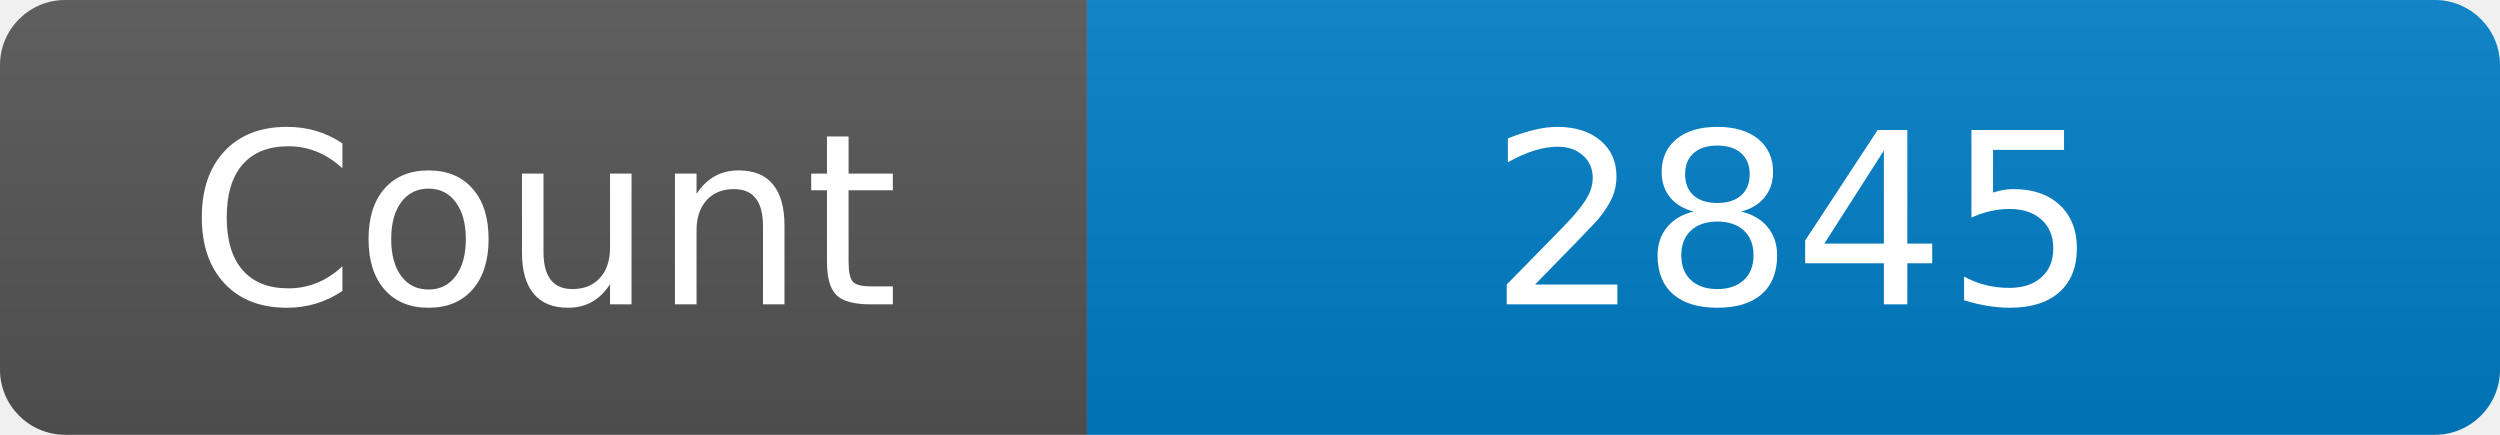
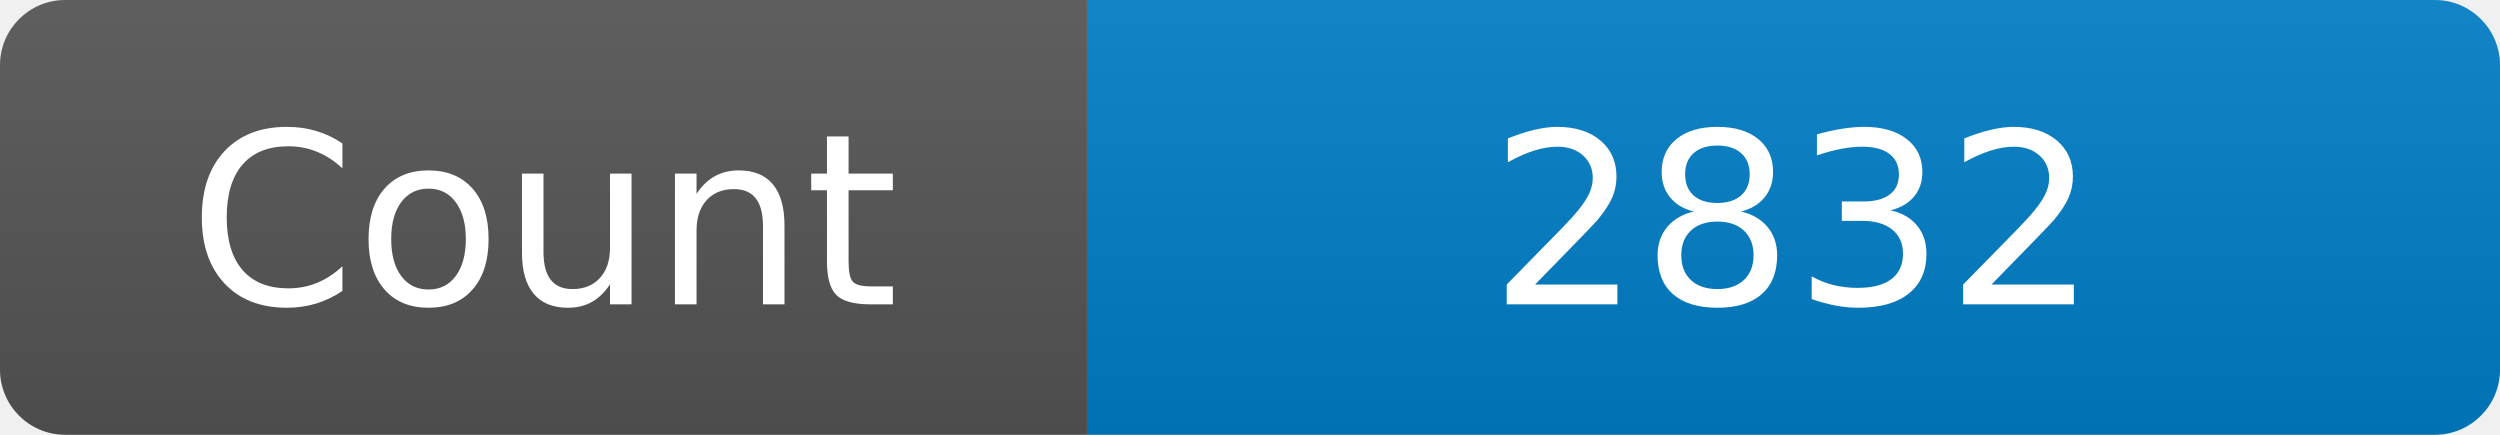
<svg xmlns="http://www.w3.org/2000/svg" width="115" height="20" role="img" aria-label="Maintained?: yes">
  <linearGradient id="s" x2="0" y2="100%">
    <stop offset="0" stop-color="#bbb" stop-opacity=".1" />
    <stop offset="1" stop-opacity=".1" />
  </linearGradient>
  <clipPath id="r">
    <rect width="115" height="20" rx="3" fill="#fff" />
  </clipPath>
  <g clip-path="url(#r)">
    <rect width="50" height="20" fill="#555" />
    <rect x="50" width="160" height="20" fill="#007ec6" />
    <rect width="115" height="20" fill="url(#s)" />
  </g>
  <g fill="#fff" text-anchor="middle" font-family="Verdana,Geneva,DejaVu Sans,sans-serif" font-size="110">
    <text x="250" y="140" transform="scale(.1)" fill="#fff">Count</text>
-     <text x="825" y="140" transform="scale(.1)" fill="#fff">2845</text>
+     <text x="825" y="140" transform="scale(.1)" fill="#fff">2832</text>
  </g>
</svg>
